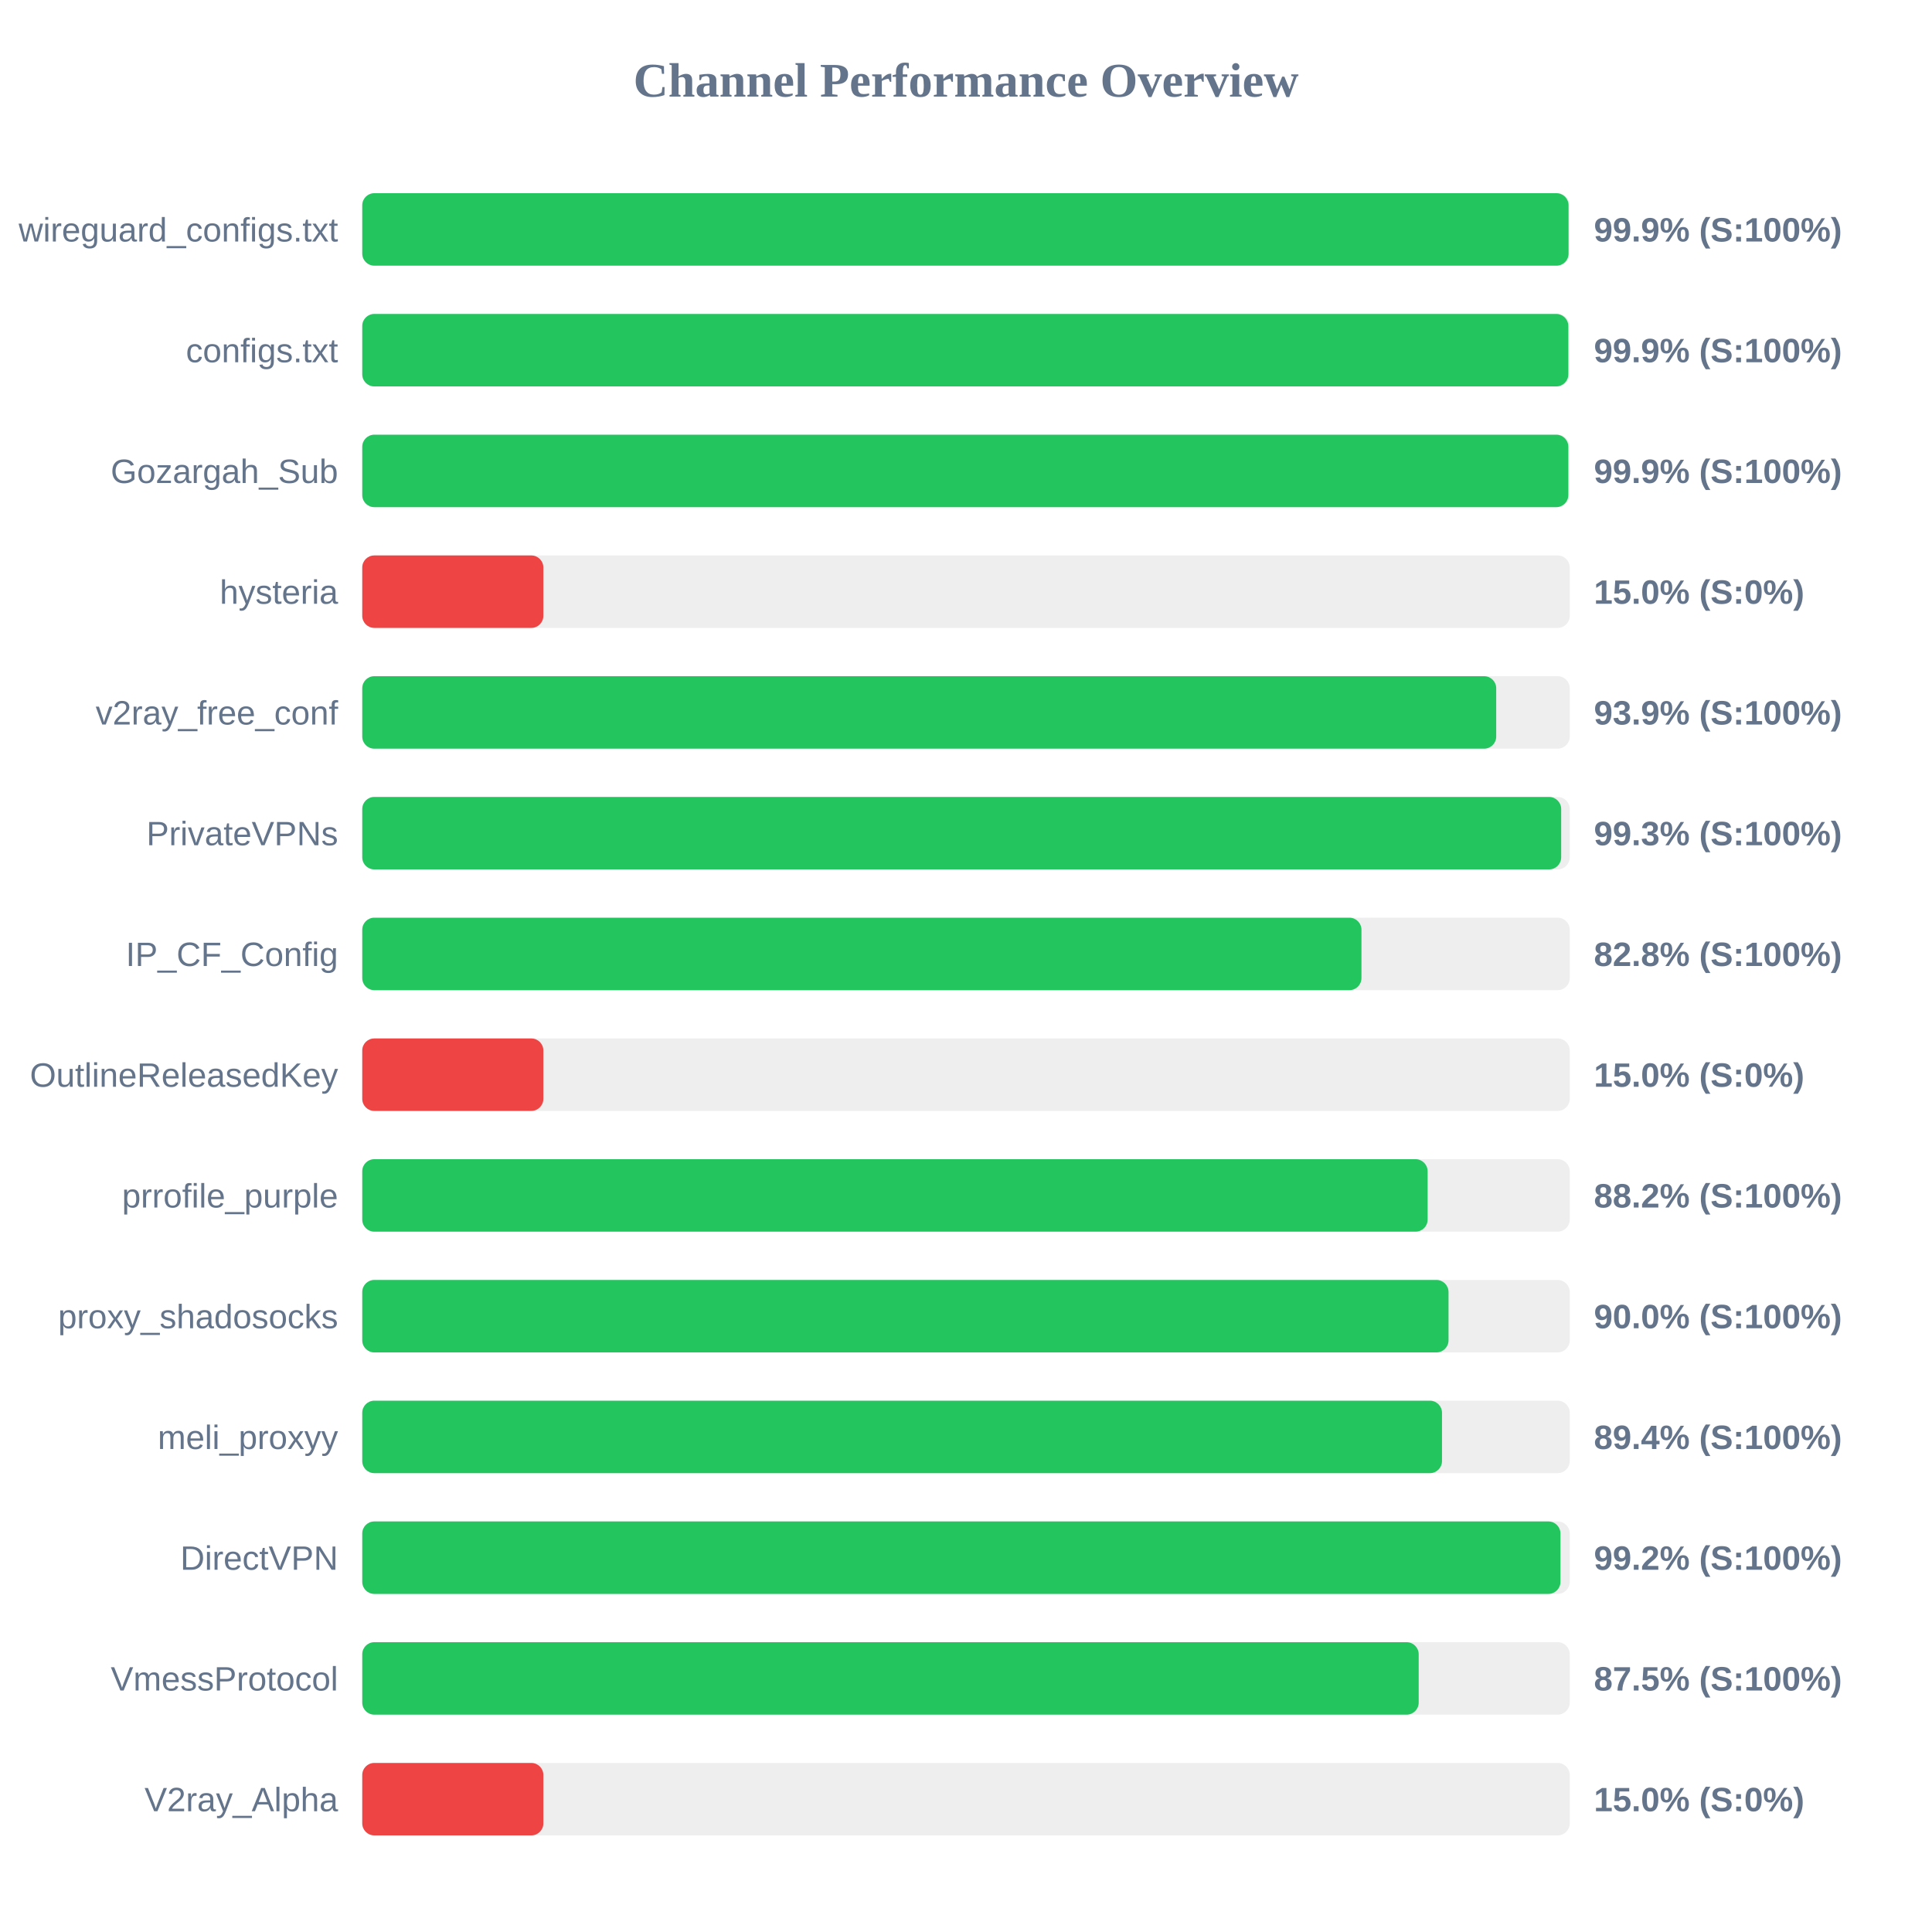
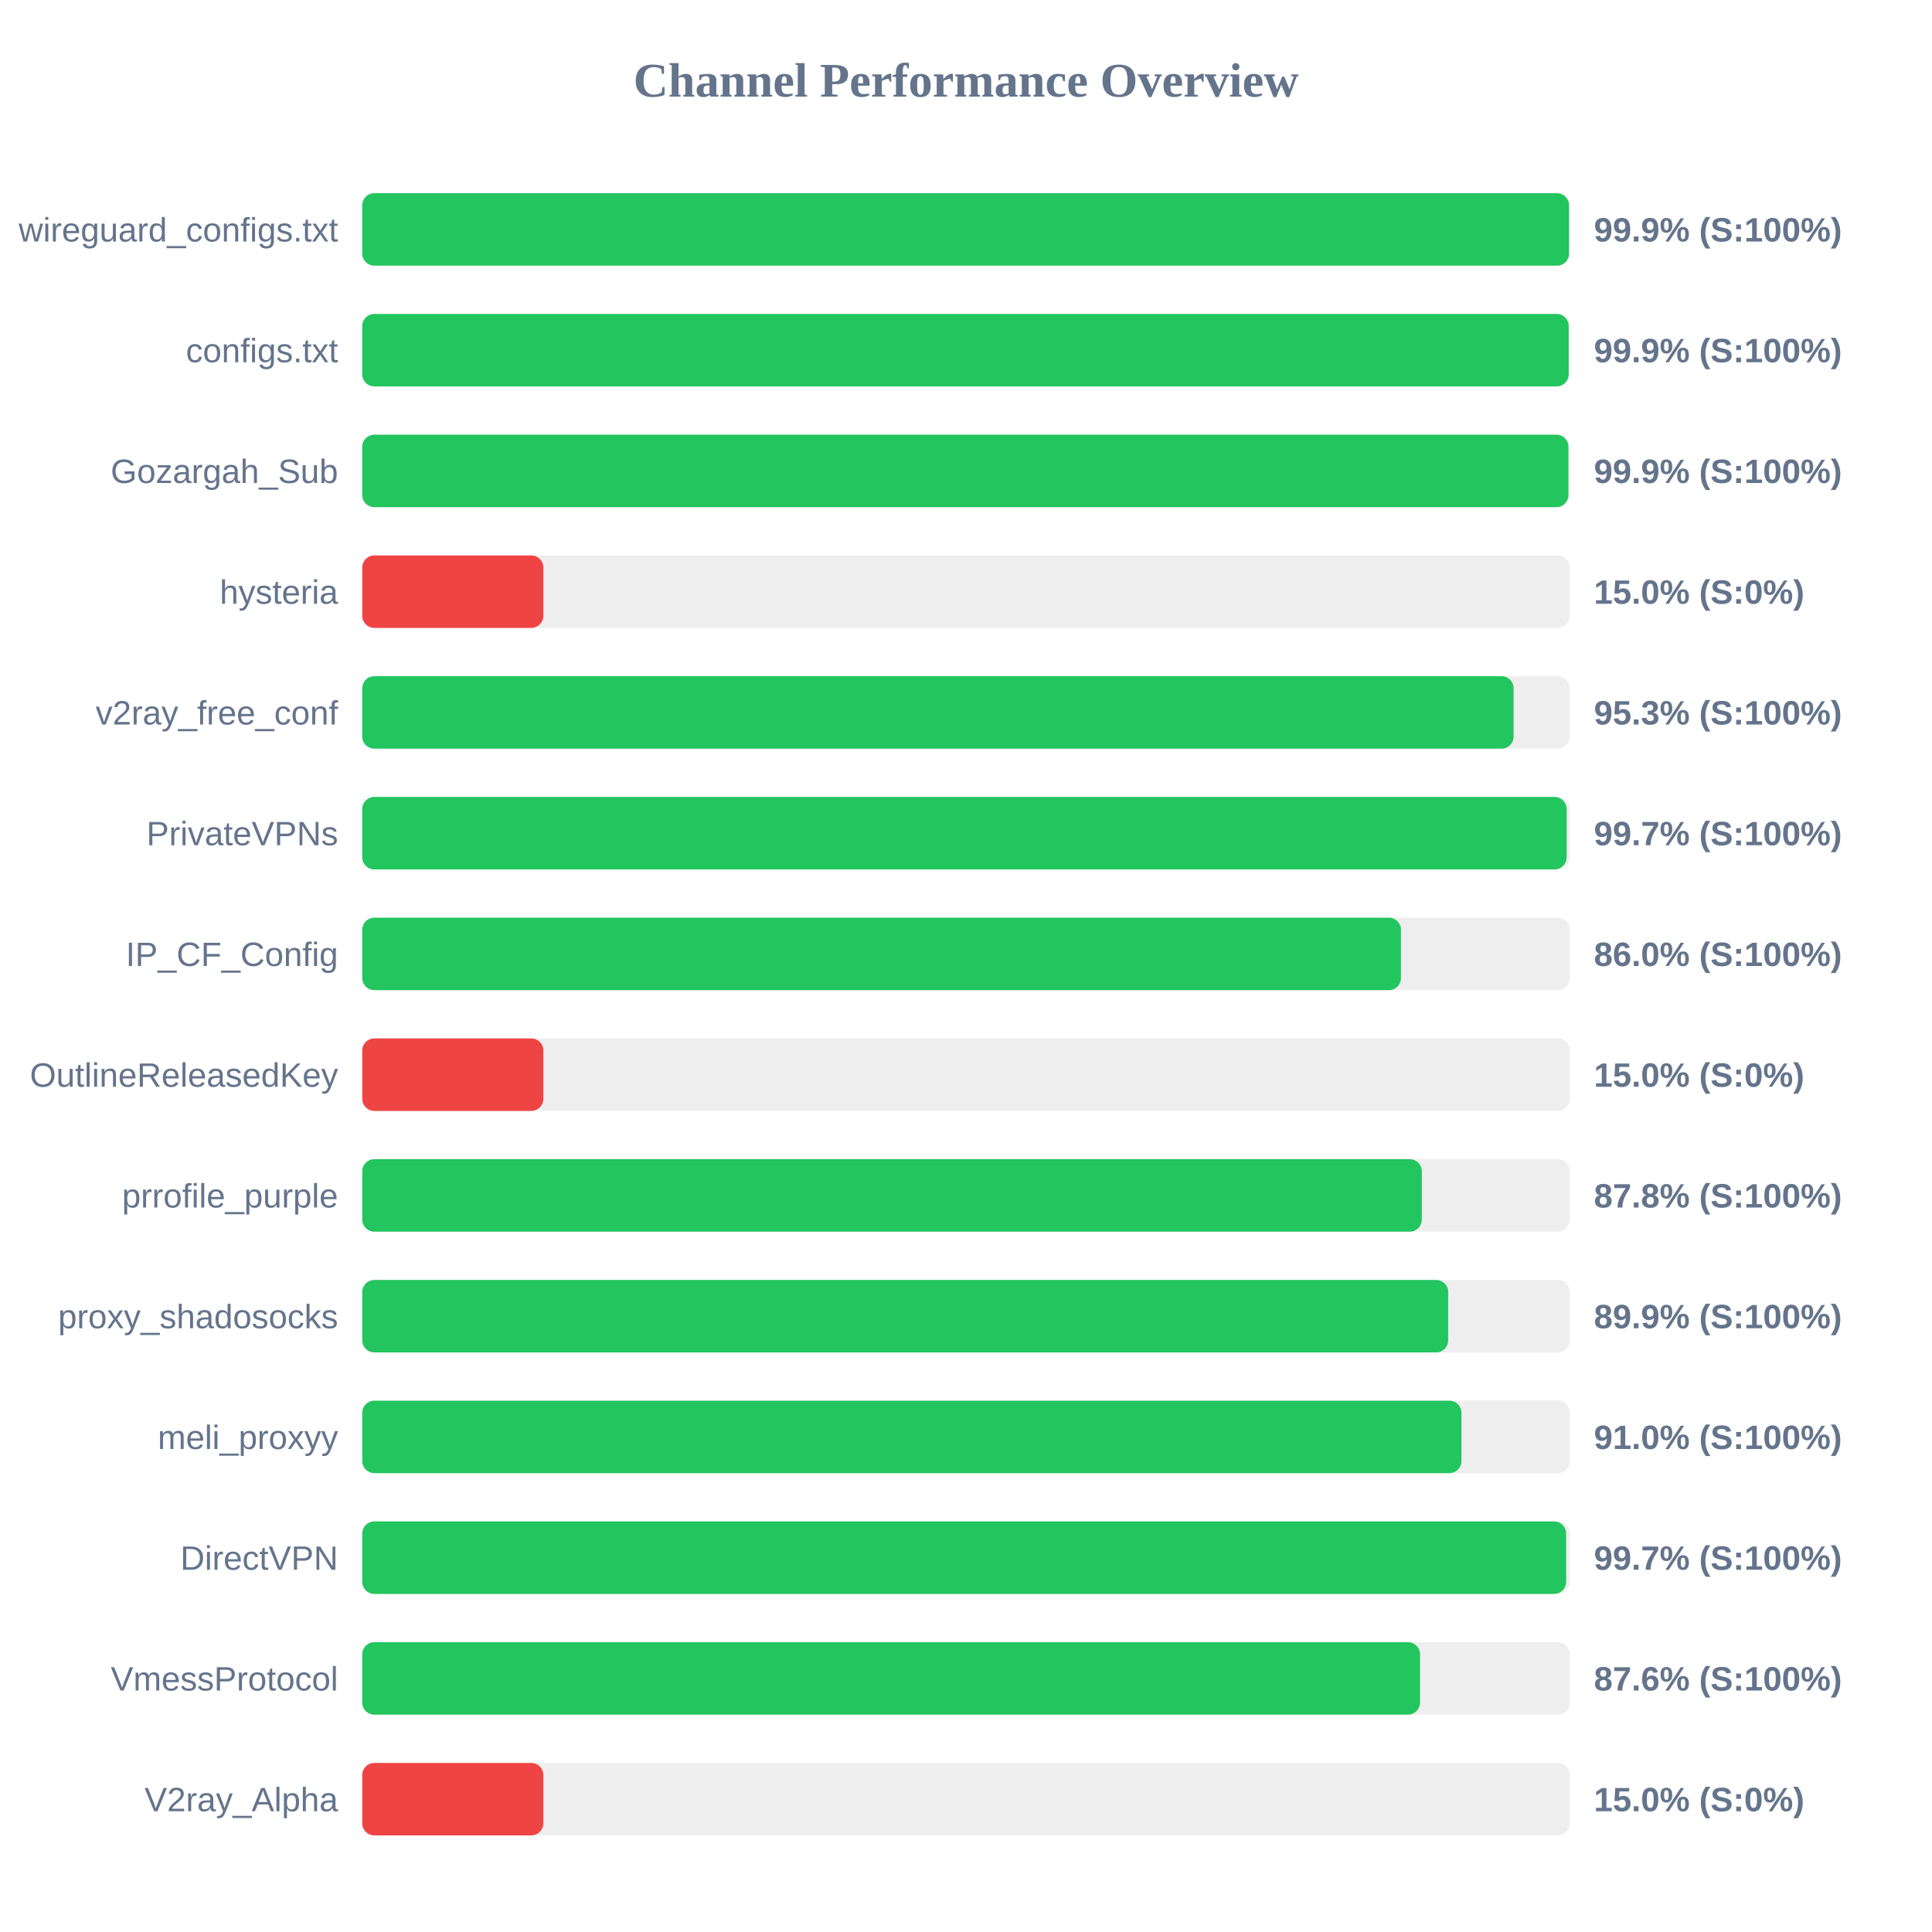
<svg xmlns="http://www.w3.org/2000/svg" width="800" height="800" version="1.1">
  <style>
        .row { font: 14px Arial; fill: #64748b; }
        .score { font: bold 14px Arial; fill: #64748b; }
    </style>
  <text x="400" y="40" text-anchor="middle" font-size="20px" font-weight="bold" fill="#64748b">Channel Performance Overview</text>
  <rect x="150" y="80" width="500" height="30" fill="#eee" rx="5" />
-   <rect x="150" y="80" width="499.5" height="30" fill="#22c55e" rx="5" />
+   <rect x="150" y="80" width="499.7" height="30" fill="#22c55e" rx="5" />
  <text x="140" y="100" text-anchor="end" class="row">wireguard_configs.txt</text>
  <text x="660" y="100" text-anchor="start" class="score">99.9% (S:100%)</text>
  <rect x="150" y="130" width="500" height="30" fill="#eee" rx="5" />
-   <rect x="150" y="130" width="499.4" height="30" fill="#22c55e" rx="5" />
+   <rect x="150" y="130" width="499.55" height="30" fill="#22c55e" rx="5" />
  <text x="140" y="150" text-anchor="end" class="row">configs.txt</text>
  <text x="660" y="150" text-anchor="start" class="score">99.9% (S:100%)</text>
  <rect x="150" y="180" width="500" height="30" fill="#eee" rx="5" />
-   <rect x="150" y="180" width="499.4" height="30" fill="#22c55e" rx="5" />
+   <rect x="150" y="180" width="499.45" height="30" fill="#22c55e" rx="5" />
  <text x="140" y="200" text-anchor="end" class="row">Gozargah_Sub</text>
  <text x="660" y="200" text-anchor="start" class="score">99.9% (S:100%)</text>
  <rect x="150" y="230" width="500" height="30" fill="#eee" rx="5" />
  <rect x="150" y="230" width="75.0" height="30" fill="#ef4444" rx="5" />
  <text x="140" y="250" text-anchor="end" class="row">hysteria</text>
  <text x="660" y="250" text-anchor="start" class="score">15.0% (S:0%)</text>
  <rect x="150" y="280" width="500" height="30" fill="#eee" rx="5" />
-   <rect x="150" y="280" width="469.55" height="30" fill="#22c55e" rx="5" />
+   <rect x="150" y="280" width="476.75" height="30" fill="#22c55e" rx="5" />
  <text x="140" y="300" text-anchor="end" class="row">v2ray_free_conf</text>
-   <text x="660" y="300" text-anchor="start" class="score">93.9% (S:100%)</text>
+   <text x="660" y="300" text-anchor="start" class="score">95.3% (S:100%)</text>
  <rect x="150" y="330" width="500" height="30" fill="#eee" rx="5" />
-   <rect x="150" y="330" width="496.45" height="30" fill="#22c55e" rx="5" />
+   <rect x="150" y="330" width="498.7" height="30" fill="#22c55e" rx="5" />
  <text x="140" y="350" text-anchor="end" class="row">PrivateVPNs</text>
-   <text x="660" y="350" text-anchor="start" class="score">99.3% (S:100%)</text>
+   <text x="660" y="350" text-anchor="start" class="score">99.7% (S:100%)</text>
  <rect x="150" y="380" width="500" height="30" fill="#eee" rx="5" />
-   <rect x="150" y="380" width="413.75" height="30" fill="#22c55e" rx="5" />
+   <rect x="150" y="380" width="430.1" height="30" fill="#22c55e" rx="5" />
  <text x="140" y="400" text-anchor="end" class="row">IP_CF_Config</text>
-   <text x="660" y="400" text-anchor="start" class="score">82.8% (S:100%)</text>
+   <text x="660" y="400" text-anchor="start" class="score">86.0% (S:100%)</text>
  <rect x="150" y="430" width="500" height="30" fill="#eee" rx="5" />
  <rect x="150" y="430" width="75.0" height="30" fill="#ef4444" rx="5" />
  <text x="140" y="450" text-anchor="end" class="row">OutlineReleasedKey</text>
  <text x="660" y="450" text-anchor="start" class="score">15.0% (S:0%)</text>
  <rect x="150" y="480" width="500" height="30" fill="#eee" rx="5" />
-   <rect x="150" y="480" width="441.15" height="30" fill="#22c55e" rx="5" />
+   <rect x="150" y="480" width="438.75" height="30" fill="#22c55e" rx="5" />
  <text x="140" y="500" text-anchor="end" class="row">prrofile_purple</text>
-   <text x="660" y="500" text-anchor="start" class="score">88.2% (S:100%)</text>
+   <text x="660" y="500" text-anchor="start" class="score">87.8% (S:100%)</text>
  <rect x="150" y="530" width="500" height="30" fill="#eee" rx="5" />
-   <rect x="150" y="530" width="449.8" height="30" fill="#22c55e" rx="5" />
+   <rect x="150" y="530" width="449.65" height="30" fill="#22c55e" rx="5" />
  <text x="140" y="550" text-anchor="end" class="row">proxy_shadosocks</text>
-   <text x="660" y="550" text-anchor="start" class="score">90.0% (S:100%)</text>
+   <text x="660" y="550" text-anchor="start" class="score">89.9% (S:100%)</text>
  <rect x="150" y="580" width="500" height="30" fill="#eee" rx="5" />
-   <rect x="150" y="580" width="447.1" height="30" fill="#22c55e" rx="5" />
+   <rect x="150" y="580" width="455.15" height="30" fill="#22c55e" rx="5" />
  <text x="140" y="600" text-anchor="end" class="row">meli_proxyy</text>
-   <text x="660" y="600" text-anchor="start" class="score">89.4% (S:100%)</text>
+   <text x="660" y="600" text-anchor="start" class="score">91.0% (S:100%)</text>
  <rect x="150" y="630" width="500" height="30" fill="#eee" rx="5" />
-   <rect x="150" y="630" width="496.15" height="30" fill="#22c55e" rx="5" />
+   <rect x="150" y="630" width="498.5" height="30" fill="#22c55e" rx="5" />
  <text x="140" y="650" text-anchor="end" class="row">DirectVPN</text>
-   <text x="660" y="650" text-anchor="start" class="score">99.2% (S:100%)</text>
+   <text x="660" y="650" text-anchor="start" class="score">99.7% (S:100%)</text>
  <rect x="150" y="680" width="500" height="30" fill="#eee" rx="5" />
-   <rect x="150" y="680" width="437.45" height="30" fill="#22c55e" rx="5" />
+   <rect x="150" y="680" width="438.0" height="30" fill="#22c55e" rx="5" />
  <text x="140" y="700" text-anchor="end" class="row">VmessProtocol</text>
-   <text x="660" y="700" text-anchor="start" class="score">87.5% (S:100%)</text>
+   <text x="660" y="700" text-anchor="start" class="score">87.6% (S:100%)</text>
  <rect x="150" y="730" width="500" height="30" fill="#eee" rx="5" />
  <rect x="150" y="730" width="75.0" height="30" fill="#ef4444" rx="5" />
  <text x="140" y="750" text-anchor="end" class="row">V2ray_Alpha</text>
  <text x="660" y="750" text-anchor="start" class="score">15.0% (S:0%)</text>
</svg>
